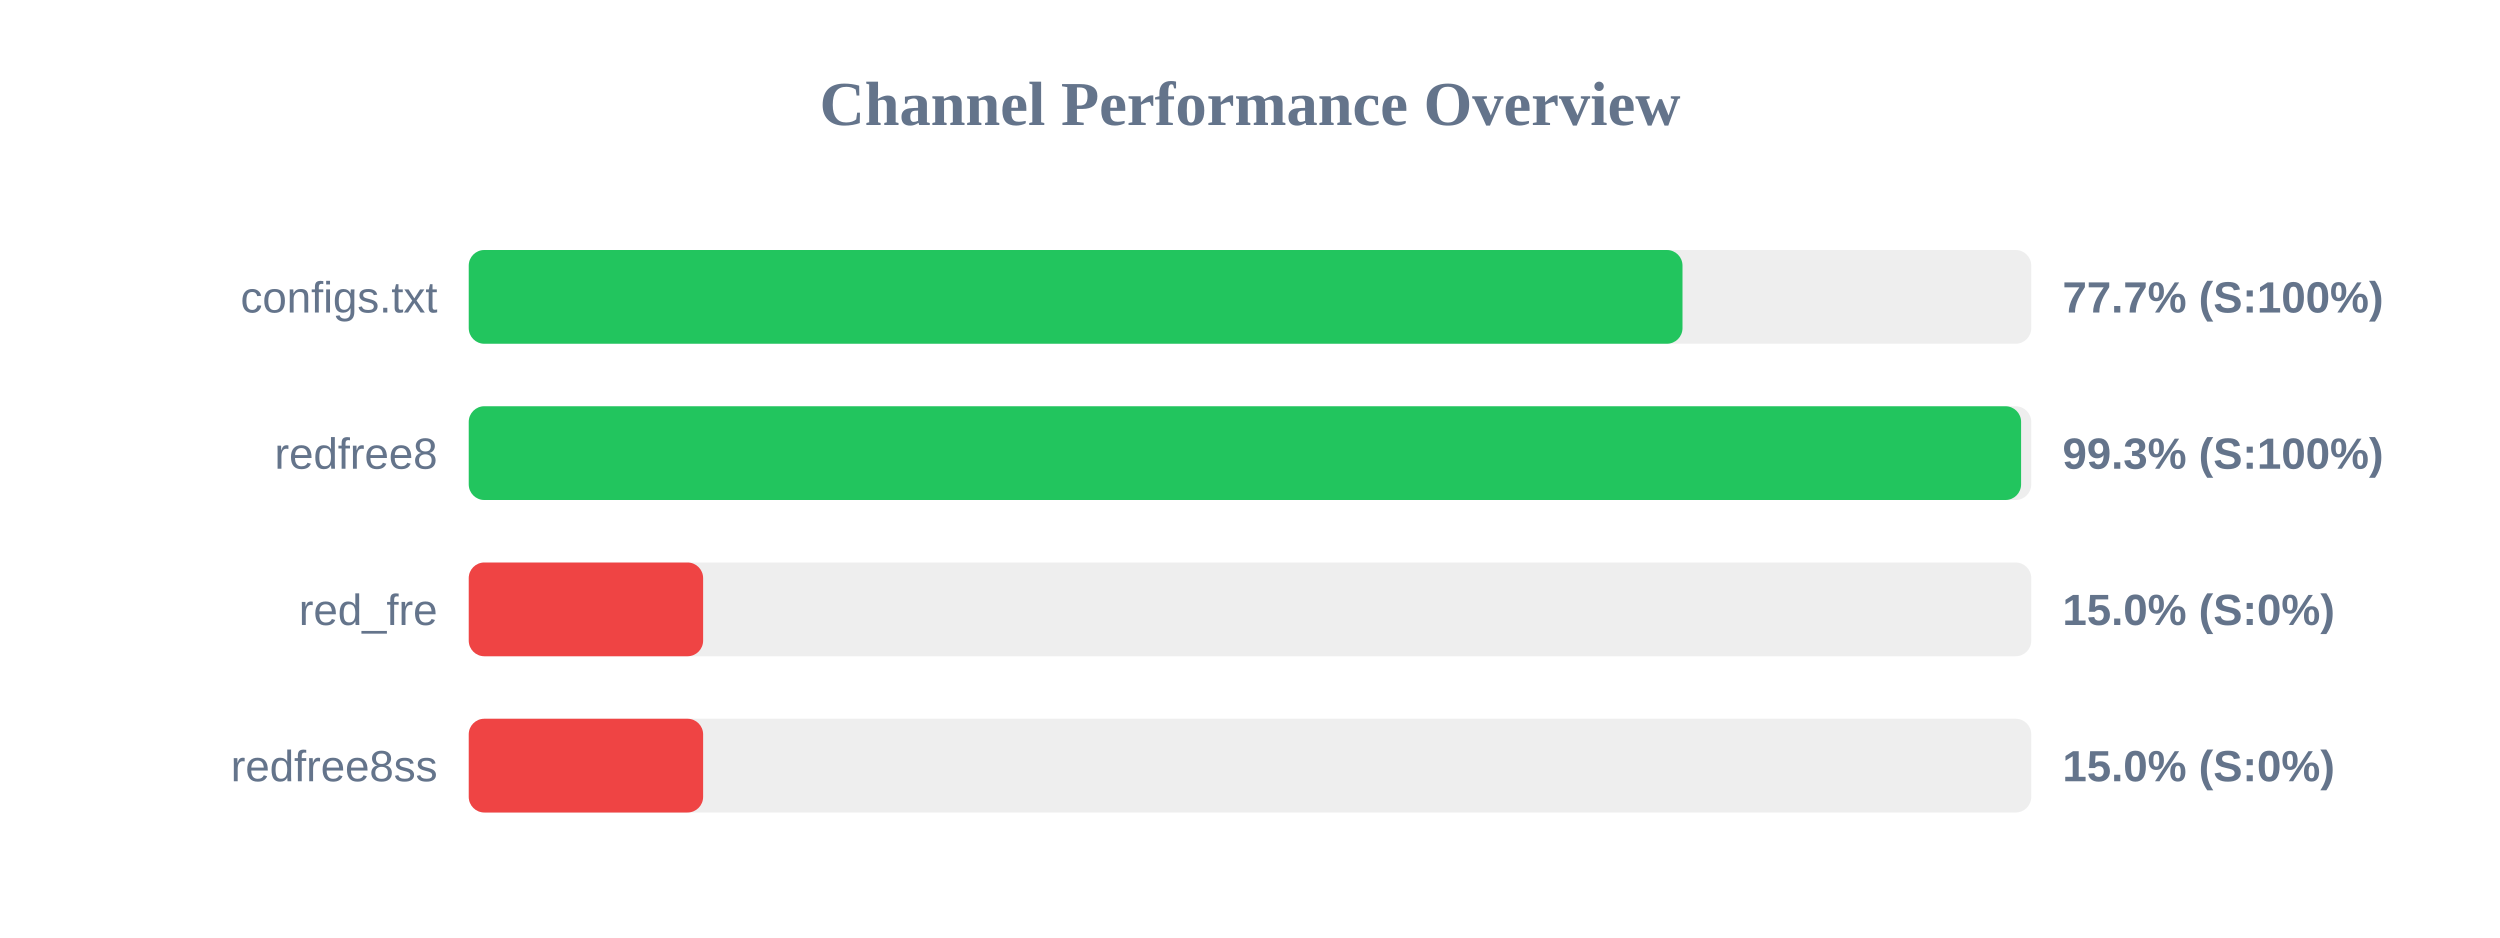
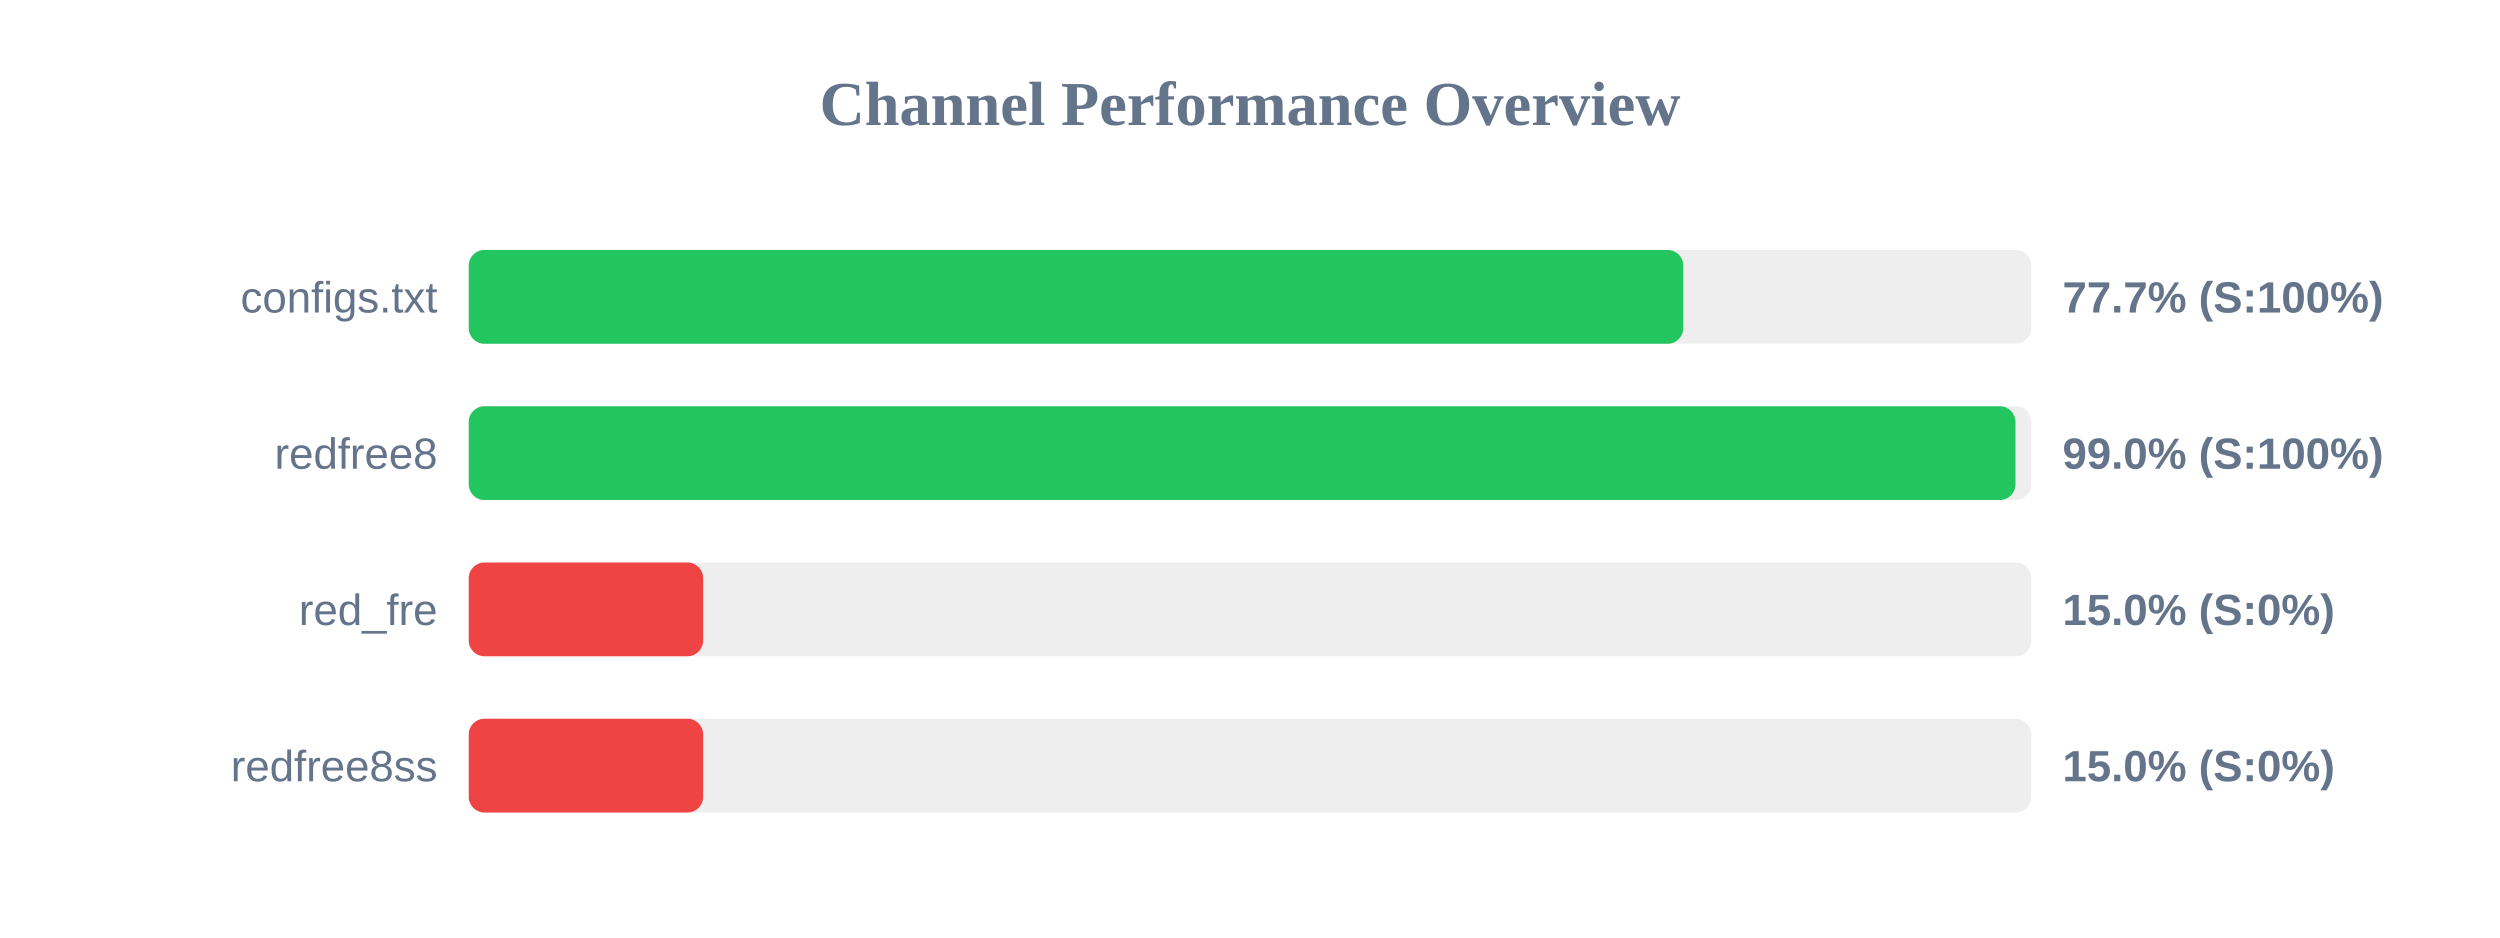
<svg xmlns="http://www.w3.org/2000/svg" width="800" height="300" version="1.1">
  <style>
        .row { font: 14px Arial; fill: #64748b; }
        .score { font: bold 14px Arial; fill: #64748b; }
    </style>
  <text x="400" y="40" text-anchor="middle" font-size="20px" font-weight="bold" fill="#64748b">Channel Performance Overview</text>
  <rect x="150" y="80" width="500" height="30" fill="#eee" rx="5" />
-   <rect x="150" y="80" width="388.4" height="30" fill="#22c55e" rx="5" />
+   <rect x="150" y="80" width="388.65" height="30" fill="#22c55e" rx="5" />
  <text x="140" y="100" text-anchor="end" class="row">configs.txt</text>
  <text x="660" y="100" text-anchor="start" class="score">77.7% (S:100%)</text>
  <rect x="150" y="130" width="500" height="30" fill="#eee" rx="5" />
-   <rect x="150" y="130" width="496.75" height="30" fill="#22c55e" rx="5" />
+   <rect x="150" y="130" width="494.95" height="30" fill="#22c55e" rx="5" />
  <text x="140" y="150" text-anchor="end" class="row">redfree8</text>
-   <text x="660" y="150" text-anchor="start" class="score">99.3% (S:100%)</text>
+   <text x="660" y="150" text-anchor="start" class="score">99.0% (S:100%)</text>
  <rect x="150" y="180" width="500" height="30" fill="#eee" rx="5" />
  <rect x="150" y="180" width="75.0" height="30" fill="#ef4444" rx="5" />
  <text x="140" y="200" text-anchor="end" class="row">red_fre</text>
  <text x="660" y="200" text-anchor="start" class="score">15.0% (S:0%)</text>
  <rect x="150" y="230" width="500" height="30" fill="#eee" rx="5" />
  <rect x="150" y="230" width="75.0" height="30" fill="#ef4444" rx="5" />
  <text x="140" y="250" text-anchor="end" class="row">redfree8ss</text>
  <text x="660" y="250" text-anchor="start" class="score">15.0% (S:0%)</text>
</svg>
